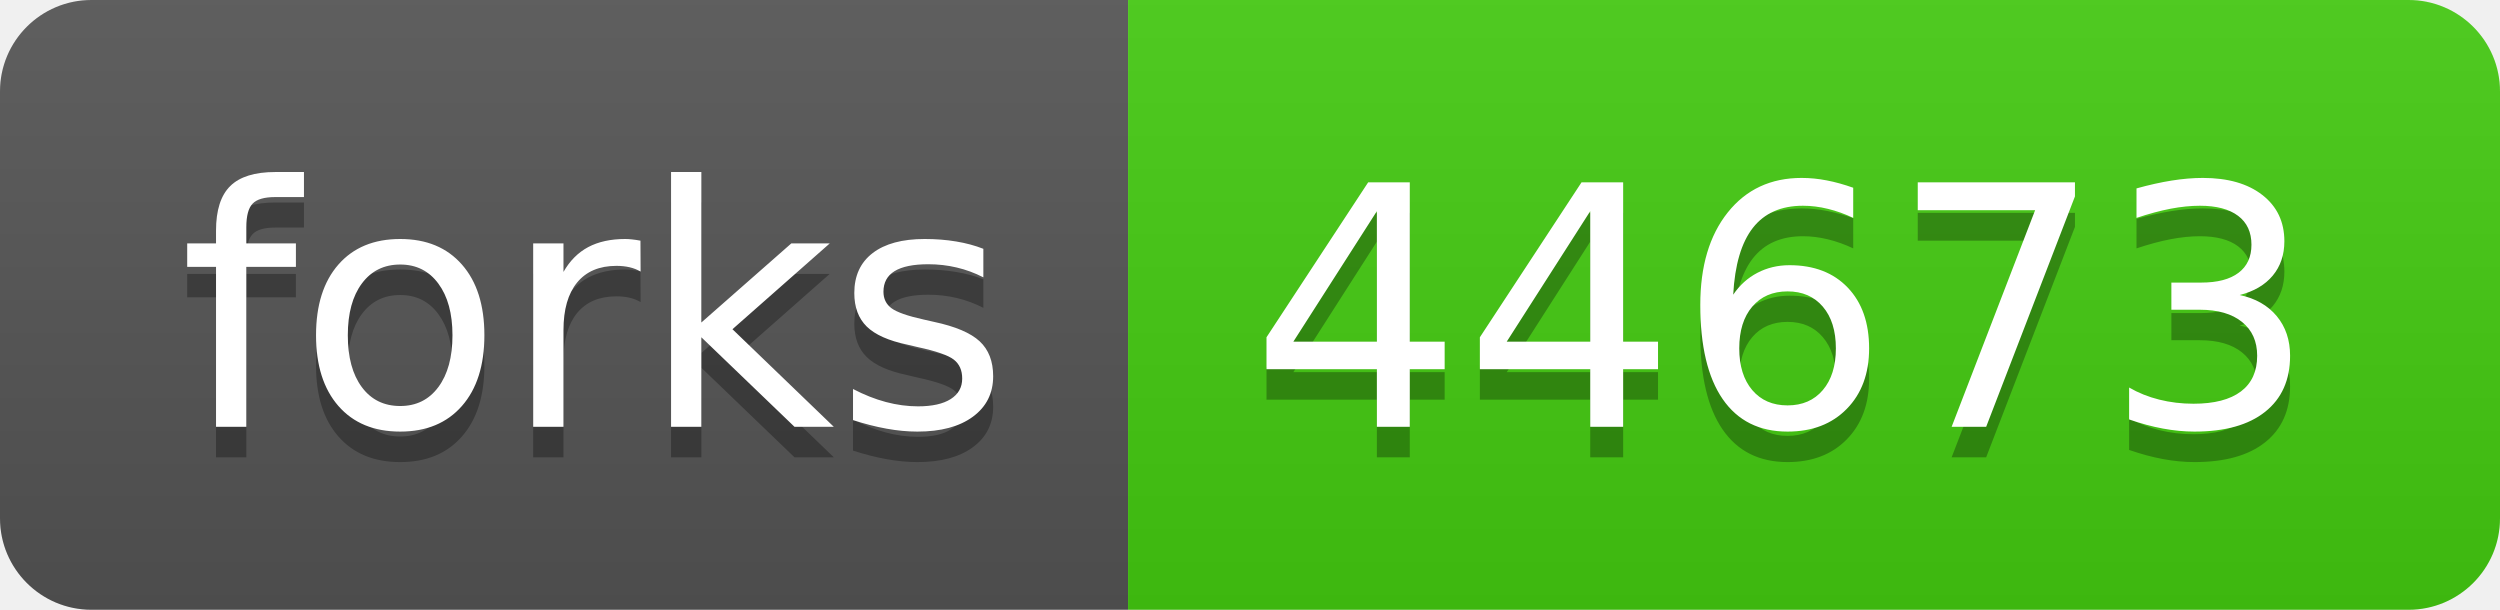
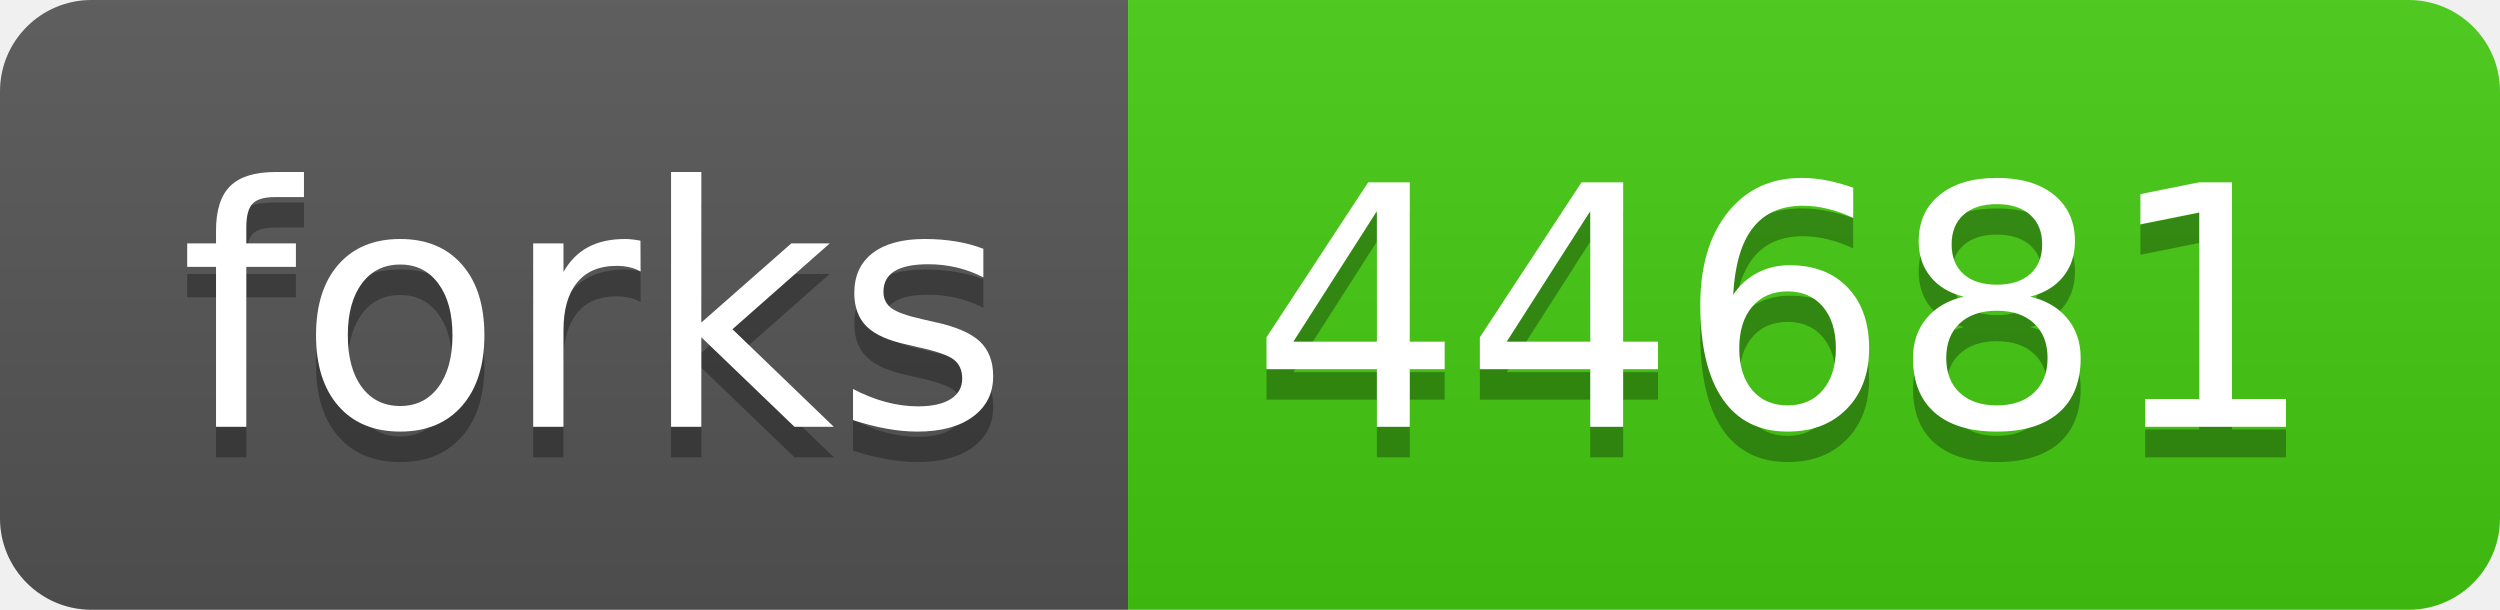
- <svg xmlns="http://www.w3.org/2000/svg" width="82" height="20" role="img" aria-label="forks: 44673">
+ <svg xmlns="http://www.w3.org/2000/svg" width="82" height="20" role="img" aria-label="forks: 44681">
  <linearGradient id="s" x2="0" y2="100%">
    <stop offset="0" stop-color="#bbb" stop-opacity=".1" />
    <stop offset="1" stop-opacity=".1" />
  </linearGradient>
  <clipPath id="r">
    <rect width="82" height="20" rx="3" fill="#fff" />
  </clipPath>
  <g clip-path="url(#r)">
    <rect width="37" height="20" fill="#555" />
    <rect x="37" width="45" height="20" fill="#4c1" />
    <rect width="82" height="20" fill="url(#s)" />
  </g>
  <g fill="#fff" text-anchor="middle" font-family="Verdana,Geneva,DejaVu Sans,sans-serif" text-rendering="geometricPrecision" font-size="110">
    <text aria-hidden="true" x="195" y="150" fill="#010101" fill-opacity=".3" transform="scale(.1)" textLength="270">forks</text>
    <text x="195" y="140" transform="scale(.1)" fill="#fff" textLength="270">forks</text>
-     <text aria-hidden="true" x="585" y="150" fill="#010101" fill-opacity=".3" transform="scale(.1)" textLength="350">44673</text>
-     <text x="585" y="140" transform="scale(.1)" fill="#fff" textLength="350">44673</text>
+     <text aria-hidden="true" x="585" y="150" fill="#010101" fill-opacity=".3" transform="scale(.1)" textLength="350">44681</text>
+     <text x="585" y="140" transform="scale(.1)" fill="#fff" textLength="350">44681</text>
  </g>
</svg>
